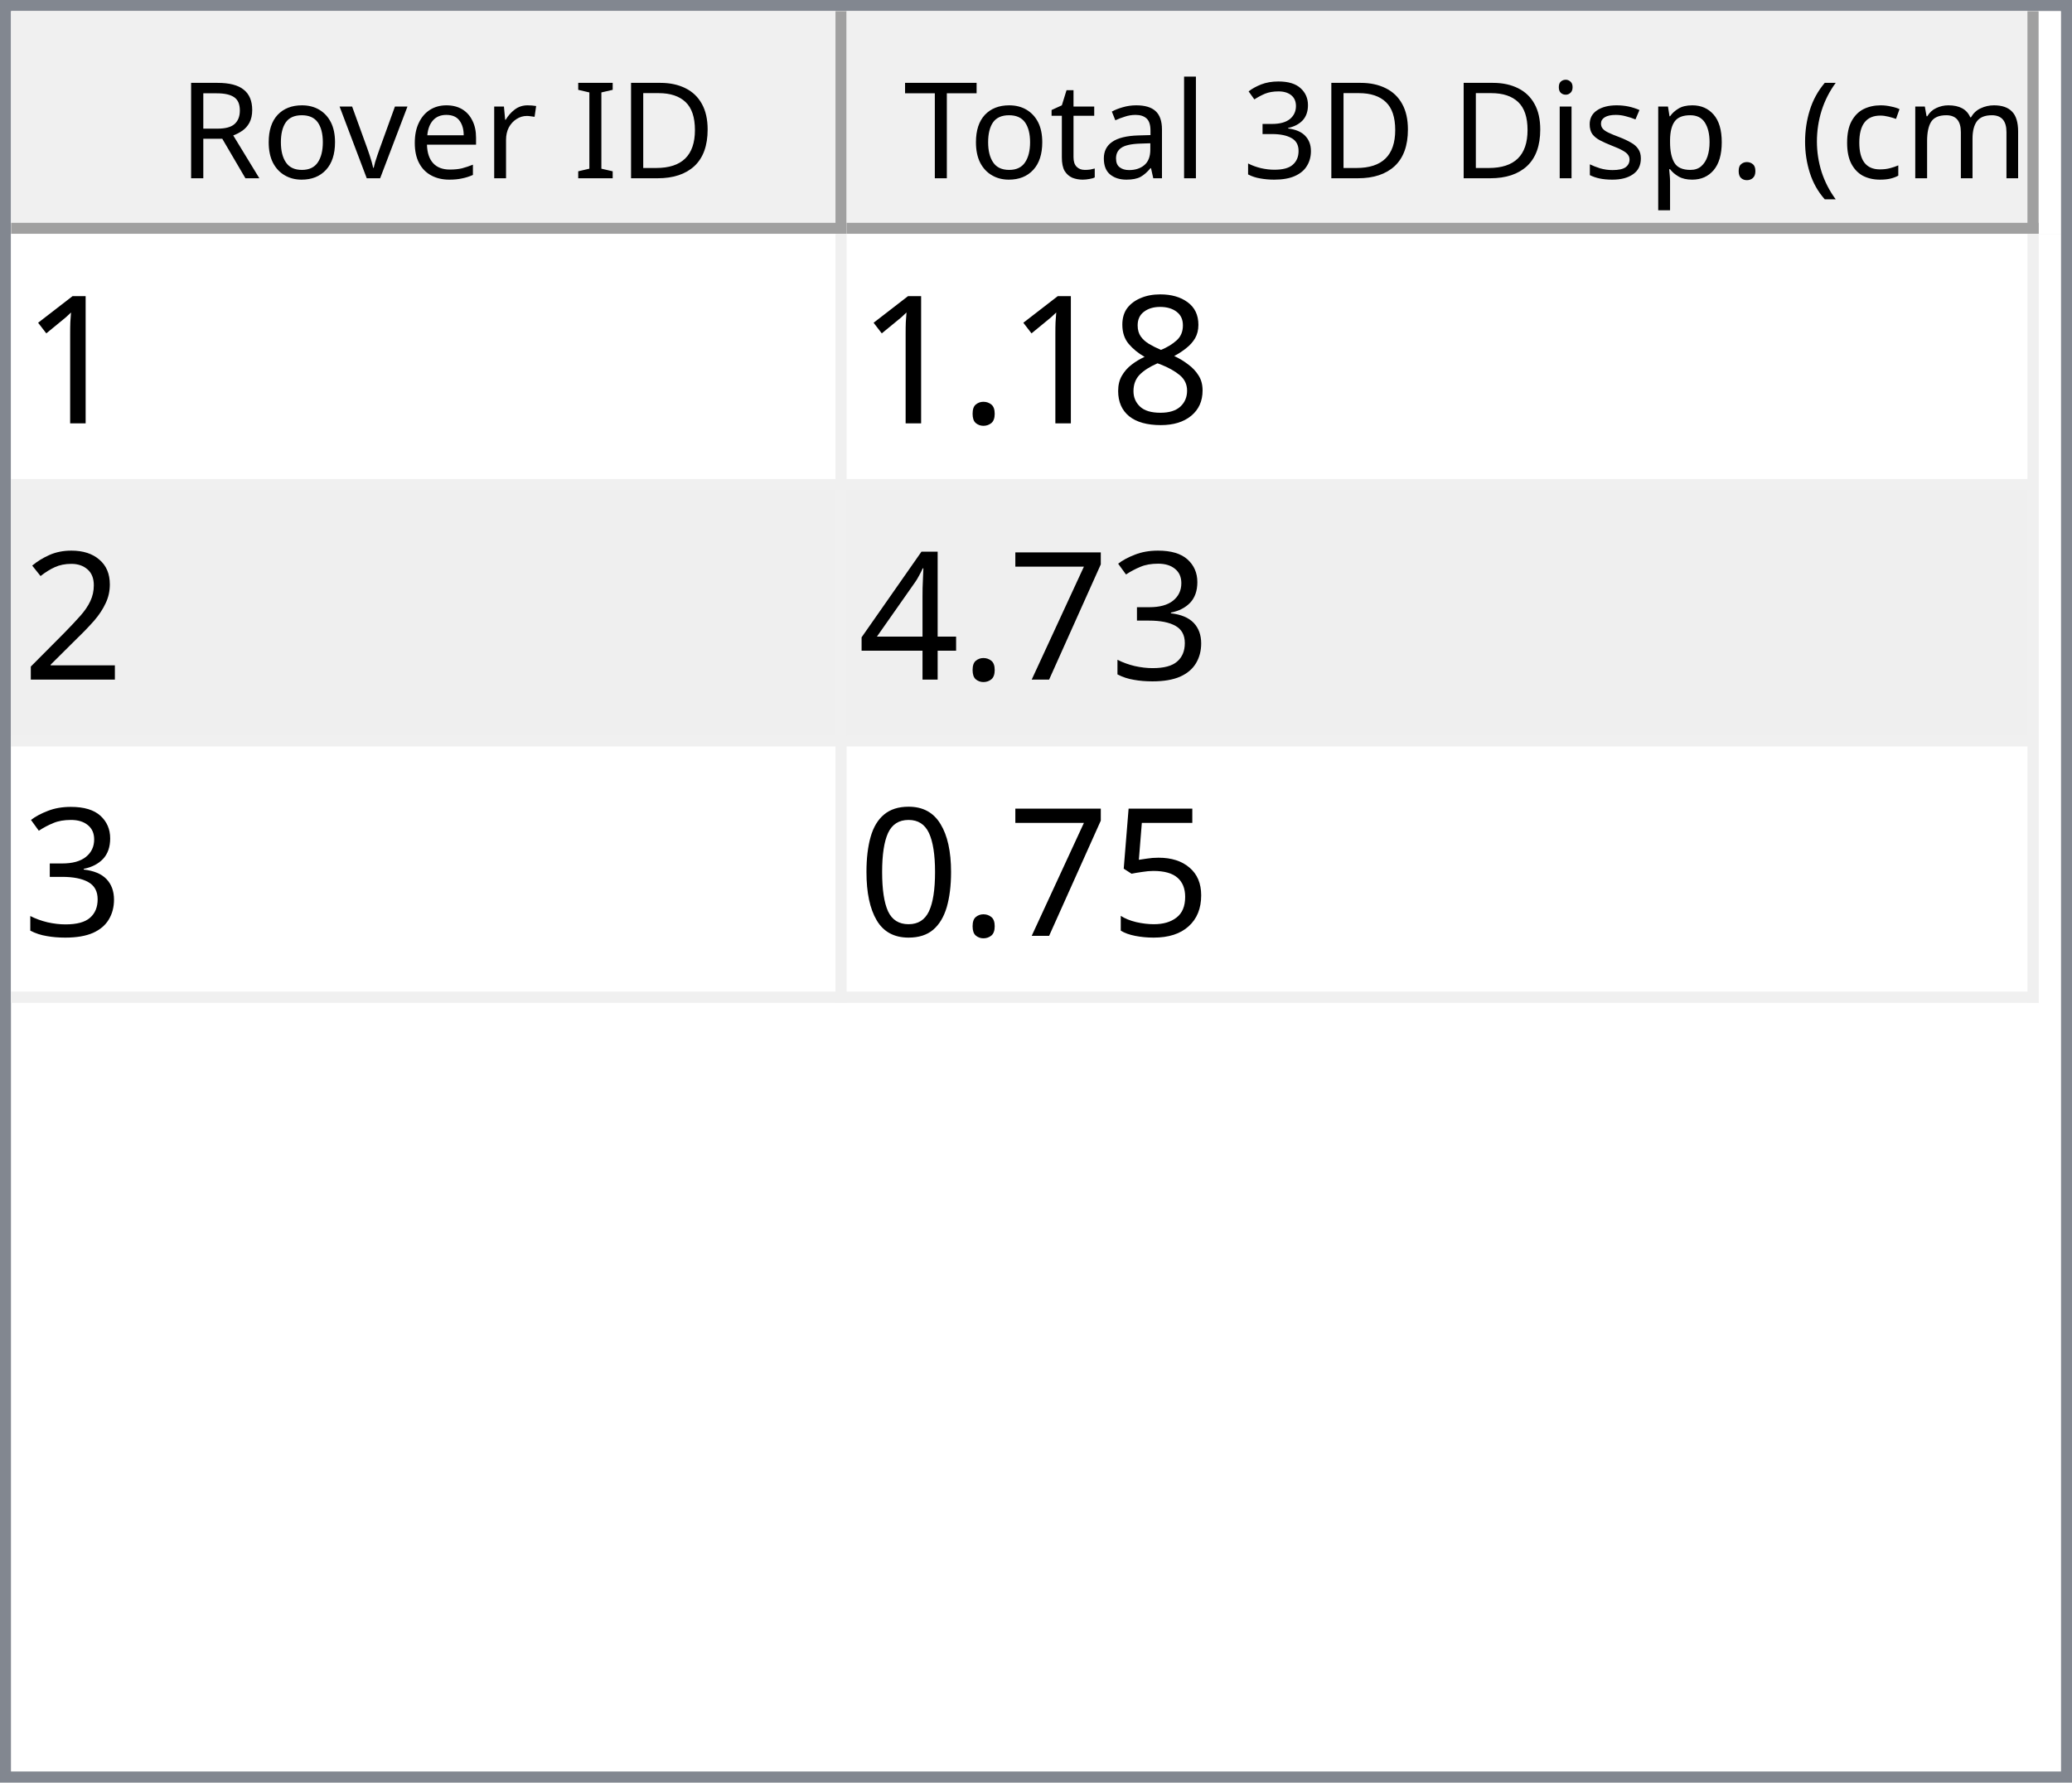
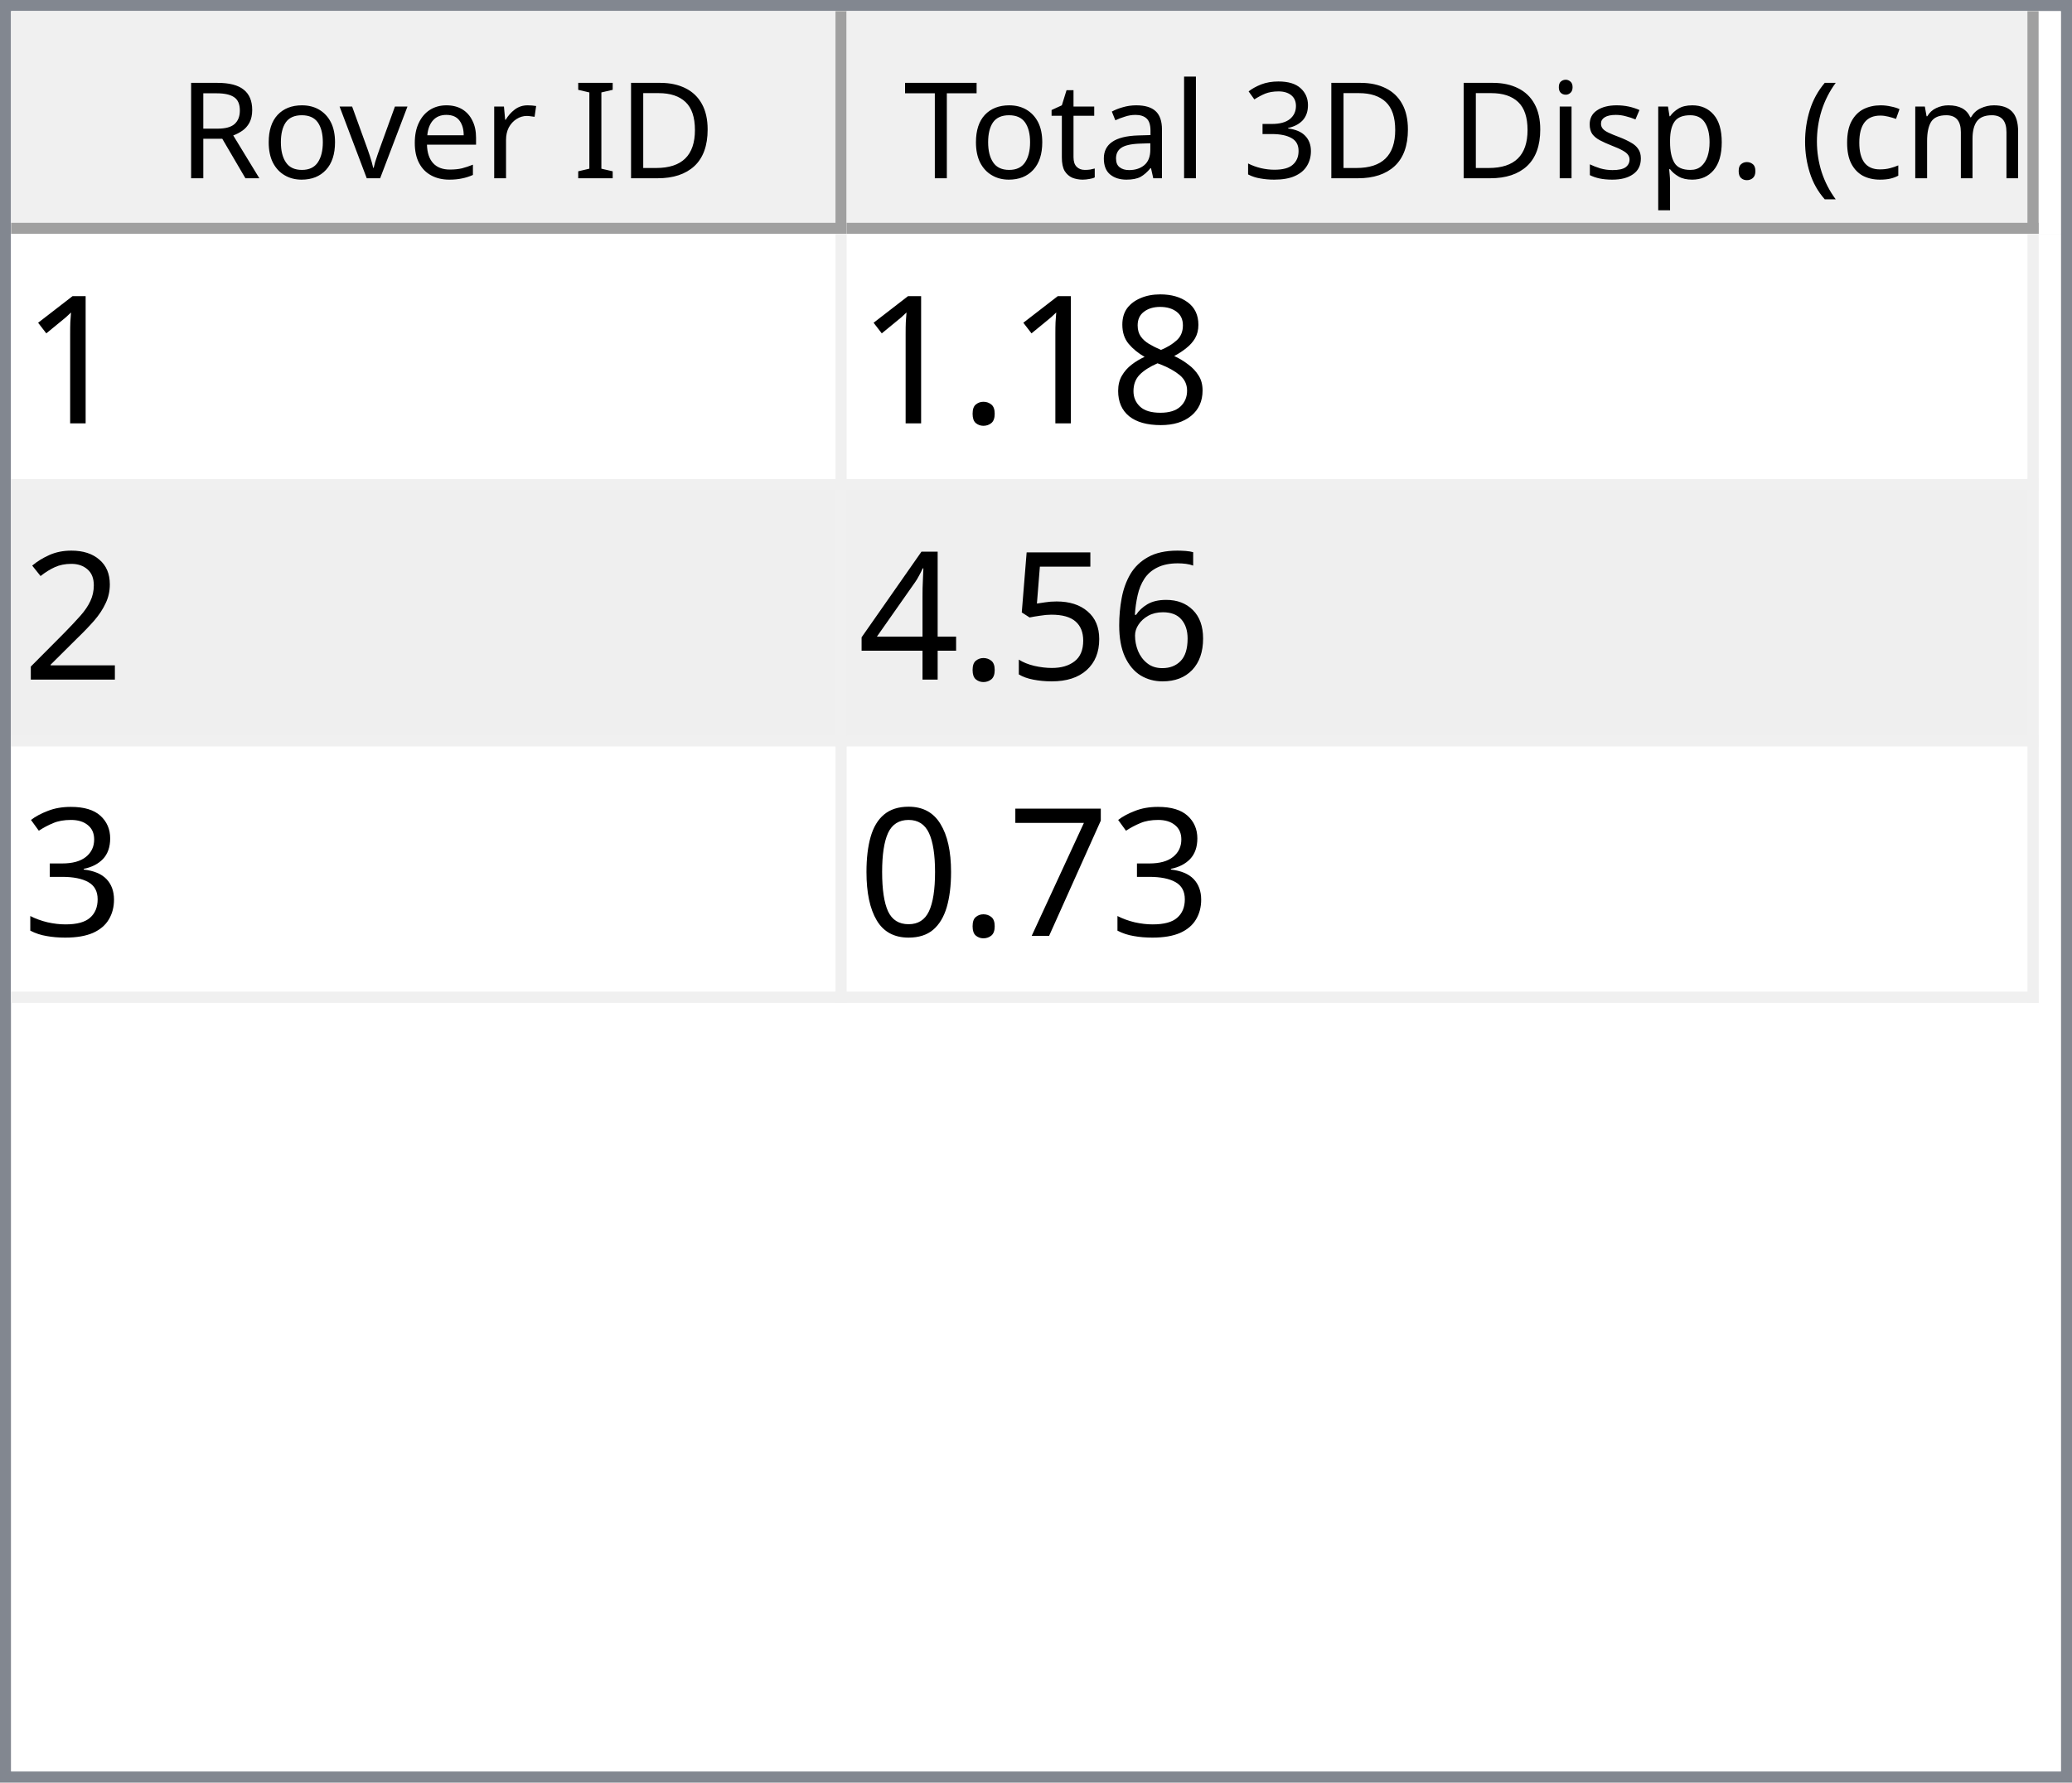
<svg xmlns="http://www.w3.org/2000/svg" style="fill-opacity:1; color-rendering:auto; color-interpolation:auto; text-rendering:auto; stroke:black; stroke-linecap:square; stroke-miterlimit:10; shape-rendering:auto; stroke-opacity:1; fill:black; stroke-dasharray:none; font-weight:normal; stroke-width:1; font-family:'Dialog'; font-style:normal; stroke-linejoin:miter; font-size:12px; stroke-dashoffset:0; image-rendering:auto;" width="186" height="160">
  <defs id="genericDefs" />
  <g>
    <defs id="defs1">
      <clipPath clipPathUnits="userSpaceOnUse" id="clipPath1">
        <path d="M0 0 L186 0 L186 160 L0 160 L0 0 Z" />
      </clipPath>
      <clipPath clipPathUnits="userSpaceOnUse" id="clipPath2">
        <path d="M0 0 L0 160 L186 160 L186 0 Z" />
      </clipPath>
      <clipPath clipPathUnits="userSpaceOnUse" id="clipPath3">
        <path d="M0 0 L0 20 L184 20 L184 0 Z" />
      </clipPath>
      <clipPath clipPathUnits="userSpaceOnUse" id="clipPath4">
        <path d="M0 0 L0 20 L75 20 L75 0 Z" />
      </clipPath>
      <clipPath clipPathUnits="userSpaceOnUse" id="clipPath5">
        <path d="M1 1 L1 19 L74 19 L74 1 Z" />
      </clipPath>
      <clipPath clipPathUnits="userSpaceOnUse" id="clipPath6">
        <path d="M0 0 L0 18 L73 18 L73 0 Z" />
      </clipPath>
      <clipPath clipPathUnits="userSpaceOnUse" id="clipPath7">
        <path d="M-0.5 -0.5 L-0.5 19.5 L74.5 19.5 L74.5 -0.5 Z" />
      </clipPath>
      <clipPath clipPathUnits="userSpaceOnUse" id="clipPath8">
        <path d="M0 0 L0 20 L107 20 L107 0 Z" />
      </clipPath>
      <clipPath clipPathUnits="userSpaceOnUse" id="clipPath9">
        <path d="M1 1 L1 19 L106 19 L106 1 Z" />
      </clipPath>
      <clipPath clipPathUnits="userSpaceOnUse" id="clipPath10">
        <path d="M0 0 L0 18 L105 18 L105 0 Z" />
      </clipPath>
      <clipPath clipPathUnits="userSpaceOnUse" id="clipPath11">
        <path d="M-0.5 -0.5 L-0.5 19.5 L106.5 19.5 L106.5 -0.5 Z" />
      </clipPath>
      <clipPath clipPathUnits="userSpaceOnUse" id="clipPath12">
        <path d="M0 0 L0 138 L184 138 L184 0 Z" />
      </clipPath>
      <clipPath clipPathUnits="userSpaceOnUse" id="clipPath13">
        <path d="M0 0 L0 69 L182 69 L182 0 Z" />
      </clipPath>
      <clipPath clipPathUnits="userSpaceOnUse" id="clipPath14">
        <path d="M-0.5 -0.5 L-0.5 68.5 L181.5 68.5 L181.5 -0.5 Z" />
      </clipPath>
      <clipPath clipPathUnits="userSpaceOnUse" id="clipPath15">
        <path d="M0 0 L0 22 L74 22 L74 0 Z" />
      </clipPath>
      <clipPath clipPathUnits="userSpaceOnUse" id="clipPath16">
        <path d="M0 0 L0 22 L106 22 L106 0 Z" />
      </clipPath>
      <font horiz-adv-x="64.551" id="font1">
        <font-face ascent="107.91" descent="25.098" units-per-em="100" style="font-style:normal; font-family:Segoe UI; font-weight:normal;" />
        <missing-glyph horiz-adv-x="64.551" d="M8.109 0 L8.109 68.266 L56.453 68.266 L56.453 0 L8.109 0 ZM15.328 7.234 L49.219 7.234 L49.219 61.031 L15.328 61.031 L15.328 7.234 Z" />
        <glyph unicode="D" horiz-adv-x="70.117" d="M9.188 0 L9.188 70.016 L28.516 70.016 Q65.531 70.016 65.531 35.891 Q65.531 19.672 55.25 9.836 Q44.969 0 27.734 0 L9.188 0 ZM17.391 62.594 L17.391 7.422 L27.828 7.422 Q41.609 7.422 49.273 14.797 Q56.938 22.172 56.938 35.688 Q56.938 62.594 28.328 62.594 L17.391 62.594 Z" />
        <glyph unicode="I" horiz-adv-x="26.611" d="M17.391 0 L9.188 0 L9.188 70.016 L17.391 70.016 L17.391 0 Z" />
        <glyph unicode=" " horiz-adv-x="27.393" d="" />
        <glyph unicode="r" horiz-adv-x="34.766" d="M34.188 41.891 Q32.078 43.5 28.125 43.5 Q23 43.5 19.555 38.672 Q16.109 33.844 16.109 25.484 L16.109 0 L8.109 0 L8.109 50 L16.109 50 L16.109 39.703 L16.312 39.703 Q18.016 44.969 21.531 47.922 Q25.047 50.875 29.391 50.875 Q32.516 50.875 34.188 50.203 L34.188 41.891 Z" />
        <glyph unicode="e" horiz-adv-x="52.295" d="M48.297 23 L12.984 23 Q13.188 14.656 17.484 10.109 Q21.781 5.562 29.297 5.562 Q37.75 5.562 44.828 11.141 L44.828 3.609 Q38.234 -1.172 27.391 -1.172 Q16.797 -1.172 10.742 5.641 Q4.688 12.453 4.688 24.812 Q4.688 36.469 11.305 43.82 Q17.922 51.172 27.734 51.172 Q37.547 51.172 42.922 44.828 Q48.297 38.484 48.297 27.203 L48.297 23 ZM40.094 29.781 Q40.047 36.719 36.75 40.578 Q33.453 44.438 27.594 44.438 Q21.922 44.438 17.969 40.383 Q14.016 36.328 13.094 29.781 L40.094 29.781 Z" />
        <glyph unicode="v" horiz-adv-x="47.9" d="M47.406 50 L27.484 0 L19.625 0 L0.688 50 L9.469 50 L22.172 13.672 Q23.578 9.672 23.922 6.688 L24.125 6.688 Q24.609 10.453 25.688 13.484 L38.969 50 L47.406 50 Z" />
        <glyph unicode="o" horiz-adv-x="58.594" d="M29 -1.172 Q17.922 -1.172 11.305 5.836 Q4.688 12.844 4.688 24.422 Q4.688 37.016 11.57 44.094 Q18.453 51.172 30.172 51.172 Q41.359 51.172 47.633 44.289 Q53.906 37.406 53.906 25.203 Q53.906 13.234 47.141 6.031 Q40.375 -1.172 29 -1.172 ZM29.594 44.438 Q21.875 44.438 17.383 39.188 Q12.891 33.938 12.891 24.703 Q12.891 15.828 17.43 10.695 Q21.969 5.562 29.594 5.562 Q37.359 5.562 41.531 10.594 Q45.703 15.625 45.703 24.906 Q45.703 34.281 41.531 39.359 Q37.359 44.438 29.594 44.438 Z" />
        <glyph unicode="R" horiz-adv-x="59.814" d="M59.375 0 L49.609 0 L37.891 19.625 Q36.281 22.359 34.766 24.289 Q33.25 26.219 31.664 27.438 Q30.078 28.656 28.25 29.219 Q26.422 29.781 24.125 29.781 L17.391 29.781 L17.391 0 L9.188 0 L9.188 70.016 L30.078 70.016 Q34.672 70.016 38.555 68.867 Q42.438 67.719 45.289 65.375 Q48.141 63.031 49.758 59.547 Q51.375 56.062 51.375 51.375 Q51.375 47.703 50.273 44.656 Q49.172 41.609 47.148 39.211 Q45.125 36.812 42.266 35.133 Q39.406 33.453 35.844 32.516 L35.844 32.328 Q37.594 31.547 38.891 30.547 Q40.188 29.547 41.359 28.18 Q42.531 26.812 43.68 25.078 Q44.828 23.344 46.234 21.047 L59.375 0 ZM17.391 62.594 L17.391 37.203 L28.516 37.203 Q31.594 37.203 34.203 38.133 Q36.812 39.062 38.719 40.797 Q40.625 42.531 41.703 45.047 Q42.781 47.562 42.781 50.688 Q42.781 56.297 39.141 59.445 Q35.5 62.594 28.609 62.594 L17.391 62.594 Z" />
        <glyph unicode=")" horiz-adv-x="30.176" d="M8.297 -15.922 L1.172 -15.922 Q16.406 2.344 16.406 26.812 Q16.406 51.469 1.078 70.016 L8.297 70.016 Q23.531 52.156 23.531 26.703 Q23.531 1.375 8.297 -15.922 Z" />
        <glyph unicode="m" horiz-adv-x="86.133" d="M79.109 0 L71.094 0 L71.094 28.719 Q71.094 37.016 68.531 40.727 Q65.969 44.438 59.906 44.438 Q54.781 44.438 51.195 39.75 Q47.609 35.062 47.609 28.516 L47.609 0 L39.594 0 L39.594 29.688 Q39.594 44.438 28.219 44.438 Q22.953 44.438 19.531 40.016 Q16.109 35.594 16.109 28.516 L16.109 0 L8.109 0 L8.109 50 L16.109 50 L16.109 42.094 L16.312 42.094 Q21.625 51.172 31.844 51.172 Q36.969 51.172 40.773 48.312 Q44.578 45.453 46 40.828 Q51.562 51.172 62.594 51.172 Q79.109 51.172 79.109 30.812 L79.109 0 Z" />
        <glyph unicode="c" horiz-adv-x="46.191" d="M42.188 2.297 Q36.422 -1.172 28.516 -1.172 Q17.828 -1.172 11.258 5.789 Q4.688 12.75 4.688 23.828 Q4.688 36.188 11.766 43.68 Q18.844 51.172 30.672 51.172 Q37.25 51.172 42.281 48.734 L42.281 40.531 Q36.719 44.438 30.375 44.438 Q22.703 44.438 17.797 38.945 Q12.891 33.453 12.891 24.516 Q12.891 15.719 17.508 10.641 Q22.125 5.562 29.891 5.562 Q36.422 5.562 42.188 9.906 L42.188 2.297 Z" />
        <glyph unicode="(" horiz-adv-x="30.176" d="M29.109 -15.922 L21.969 -15.922 Q6.844 1.375 6.844 26.703 Q6.844 52.156 21.969 70.016 L29.203 70.016 Q13.875 51.469 13.875 26.812 Q13.875 2.344 29.109 -15.922 Z" />
        <glyph unicode="." horiz-adv-x="21.68" d="M10.891 -1.078 Q8.641 -1.078 7.055 0.539 Q5.469 2.156 5.469 4.391 Q5.469 6.641 7.055 8.273 Q8.641 9.906 10.891 9.906 Q13.188 9.906 14.797 8.273 Q16.406 6.641 16.406 4.391 Q16.406 2.156 14.797 0.539 Q13.188 -1.078 10.891 -1.078 Z" />
        <glyph unicode="p" horiz-adv-x="58.789" d="M16.312 7.234 L16.109 7.234 L16.109 -23 L8.109 -23 L8.109 50 L16.109 50 L16.109 41.219 L16.312 41.219 Q22.219 51.172 33.594 51.172 Q43.266 51.172 48.688 44.461 Q54.109 37.75 54.109 26.469 Q54.109 13.922 48 6.375 Q41.891 -1.172 31.297 -1.172 Q21.578 -1.172 16.312 7.234 ZM16.109 27.391 L16.109 20.406 Q16.109 14.203 20.141 9.883 Q24.172 5.562 30.375 5.562 Q37.641 5.562 41.773 11.133 Q45.906 16.703 45.906 26.609 Q45.906 34.969 42.047 39.703 Q38.188 44.438 31.594 44.438 Q24.609 44.438 20.359 39.578 Q16.109 34.719 16.109 27.391 Z" />
        <glyph unicode="s" horiz-adv-x="42.432" d="M5.078 1.812 L5.078 10.406 Q11.625 5.562 19.484 5.562 Q30.031 5.562 30.031 12.594 Q30.031 14.594 29.125 15.992 Q28.219 17.391 26.68 18.461 Q25.141 19.531 23.07 20.383 Q21 21.234 18.609 22.172 Q15.281 23.484 12.766 24.828 Q10.25 26.172 8.57 27.859 Q6.891 29.547 6.031 31.695 Q5.172 33.844 5.172 36.719 Q5.172 40.234 6.789 42.945 Q8.406 45.656 11.086 47.484 Q13.766 49.312 17.211 50.242 Q20.656 51.172 24.312 51.172 Q30.812 51.172 35.938 48.922 L35.938 40.828 Q30.422 44.438 23.25 44.438 Q21 44.438 19.195 43.922 Q17.391 43.406 16.094 42.477 Q14.797 41.547 14.086 40.258 Q13.375 38.969 13.375 37.406 Q13.375 35.453 14.086 34.133 Q14.797 32.812 16.164 31.789 Q17.531 30.766 19.484 29.938 Q21.438 29.109 23.922 28.125 Q27.25 26.859 29.883 25.516 Q32.516 24.172 34.375 22.484 Q36.234 20.797 37.234 18.602 Q38.234 16.406 38.234 13.375 Q38.234 9.672 36.602 6.938 Q34.969 4.203 32.234 2.398 Q29.5 0.594 25.93 -0.289 Q22.359 -1.172 18.453 -1.172 Q10.75 -1.172 5.078 1.812 Z" />
        <glyph unicode="i" horiz-adv-x="24.219" d="M12.203 62.703 Q10.062 62.703 8.547 64.164 Q7.031 65.625 7.031 67.875 Q7.031 70.125 8.547 71.609 Q10.062 73.094 12.203 73.094 Q14.406 73.094 15.945 71.609 Q17.484 70.125 17.484 67.875 Q17.484 65.719 15.945 64.211 Q14.406 62.703 12.203 62.703 ZM16.109 0 L8.109 0 L8.109 50 L16.109 50 L16.109 0 Z" />
        <glyph unicode="3" horiz-adv-x="53.906" d="M46.531 19.828 Q46.531 15.094 44.75 11.211 Q42.969 7.328 39.719 4.57 Q36.469 1.812 31.93 0.297 Q27.391 -1.219 21.922 -1.219 Q11.922 -1.219 6 2.594 L6 11.188 Q13.094 5.609 22.219 5.609 Q25.875 5.609 28.828 6.539 Q31.781 7.469 33.906 9.227 Q36.031 10.984 37.18 13.477 Q38.328 15.969 38.328 19.094 Q38.328 32.812 18.797 32.812 L12.984 32.812 L12.984 39.594 L18.5 39.594 Q35.797 39.594 35.797 52.484 Q35.797 64.406 22.609 64.406 Q15.188 64.406 8.688 59.422 L8.688 67.188 Q15.375 71.188 24.609 71.188 Q29 71.188 32.57 69.969 Q36.141 68.75 38.68 66.555 Q41.219 64.359 42.609 61.281 Q44 58.203 44 54.5 Q44 40.672 30.031 36.719 L30.031 36.531 Q33.594 36.141 36.625 34.797 Q39.656 33.453 41.852 31.305 Q44.047 29.156 45.289 26.25 Q46.531 23.344 46.531 19.828 Z" />
        <glyph unicode="l" horiz-adv-x="24.219" d="M16.109 0 L8.109 0 L8.109 74.031 L16.109 74.031 L16.109 0 Z" />
        <glyph unicode="a" horiz-adv-x="50.879" d="M43.891 0 L35.891 0 L35.891 7.812 L35.688 7.812 Q30.469 -1.172 20.312 -1.172 Q12.844 -1.172 8.617 2.781 Q4.391 6.734 4.391 13.281 Q4.391 27.297 20.906 29.594 L35.891 31.688 Q35.891 44.438 25.594 44.438 Q16.547 44.438 9.281 38.281 L9.281 46.484 Q16.656 51.172 26.266 51.172 Q43.891 51.172 43.891 32.516 L43.891 0 ZM35.891 25.297 L23.828 23.641 Q18.266 22.859 15.43 20.875 Q12.594 18.891 12.594 13.875 Q12.594 10.203 15.211 7.883 Q17.828 5.562 22.172 5.562 Q28.125 5.562 32.008 9.742 Q35.891 13.922 35.891 20.312 L35.891 25.297 Z" />
        <glyph unicode="t" horiz-adv-x="33.887" d="M31.297 0.484 Q28.469 -1.078 23.828 -1.078 Q10.688 -1.078 10.688 13.578 L10.688 43.172 L2.094 43.172 L2.094 50 L10.688 50 L10.688 62.203 L18.703 64.797 L18.703 50 L31.297 50 L31.297 43.172 L18.703 43.172 L18.703 14.984 Q18.703 9.969 20.414 7.82 Q22.125 5.672 26.078 5.672 Q29.109 5.672 31.297 7.328 L31.297 0.484 Z" />
        <glyph unicode="T" horiz-adv-x="52.393" d="M50.594 62.594 L30.375 62.594 L30.375 0 L22.172 0 L22.172 62.594 L2 62.594 L2 70.016 L50.594 70.016 L50.594 62.594 Z" />
      </font>
      <font horiz-adv-x="75.0" id="font2">
        <font-face ascent="100.537" descent="21.973" units-per-em="100" style="font-style:normal; font-family:sans-serif; font-weight:normal;" />
        <missing-glyph horiz-adv-x="75.0" d="M12.5 0 L12.5 62.5 L62.5 62.5 L62.5 0 L12.5 0 ZM14.062 1.562 L60.938 1.562 L60.938 60.938 L14.062 60.938 L14.062 1.562 Z" />
        <glyph unicode="1" horiz-adv-x="55.615" d="M37.25 0 L28.469 0 L28.469 56 Q25.297 52.984 20.141 49.953 Q14.984 46.922 10.891 45.406 L10.891 53.906 Q18.266 57.375 23.781 62.305 Q29.297 67.234 31.594 71.875 L37.25 71.875 L37.25 0 Z" />
        <glyph unicode="8" horiz-adv-x="55.615" d="M17.672 38.812 Q12.203 40.828 9.57 44.539 Q6.938 48.25 6.938 53.422 Q6.938 61.234 12.555 66.555 Q18.172 71.875 27.484 71.875 Q36.859 71.875 42.578 66.43 Q48.297 60.984 48.297 53.172 Q48.297 48.188 45.68 44.508 Q43.062 40.828 37.75 38.812 Q44.344 36.672 47.781 31.883 Q51.219 27.094 51.219 20.453 Q51.219 11.281 44.727 5.031 Q38.234 -1.219 27.641 -1.219 Q17.047 -1.219 10.547 5.055 Q4.047 11.328 4.047 20.703 Q4.047 27.688 7.594 32.398 Q11.141 37.109 17.672 38.812 ZM15.922 53.719 Q15.922 48.641 19.195 45.414 Q22.469 42.188 27.688 42.188 Q32.766 42.188 36.016 45.383 Q39.266 48.578 39.266 53.219 Q39.266 58.062 35.914 61.359 Q32.562 64.656 27.594 64.656 Q22.562 64.656 19.242 61.43 Q15.922 58.203 15.922 53.719 ZM13.094 20.656 Q13.094 16.891 14.875 13.375 Q16.656 9.859 20.172 7.93 Q23.688 6 27.734 6 Q34.031 6 38.133 10.055 Q42.234 14.109 42.234 20.359 Q42.234 26.703 38.016 30.859 Q33.797 35.016 27.438 35.016 Q21.234 35.016 17.164 30.914 Q13.094 26.812 13.094 20.656 Z" />
        <glyph unicode="." horiz-adv-x="27.783" d="M9.078 0 L9.078 10.016 L19.094 10.016 L19.094 0 L9.078 0 Z" />
        <glyph unicode="2" horiz-adv-x="55.615" d="M50.344 8.453 L50.344 0 L3.031 0 Q2.938 3.172 4.047 6.109 Q5.859 10.938 9.836 15.625 Q13.812 20.312 21.344 26.469 Q33.016 36.031 37.117 41.625 Q41.219 47.219 41.219 52.203 Q41.219 57.422 37.477 61.008 Q33.734 64.594 27.734 64.594 Q21.391 64.594 17.578 60.789 Q13.766 56.984 13.719 50.25 L4.688 51.172 Q5.609 61.281 11.664 66.578 Q17.719 71.875 27.938 71.875 Q38.234 71.875 44.242 66.164 Q50.25 60.453 50.25 52 Q50.25 47.703 48.492 43.555 Q46.734 39.406 42.656 34.812 Q38.578 30.219 29.109 22.219 Q21.188 15.578 18.945 13.211 Q16.703 10.844 15.234 8.453 L50.344 8.453 Z" />
+         <glyph unicode="6" horiz-adv-x="55.615" d="M49.75 54.047 L41.016 53.375 Q39.844 58.547 37.703 60.891 Q34.125 64.656 28.906 64.656 Q24.703 64.656 21.531 62.312 Q17.391 59.281 14.992 53.469 Q12.594 47.656 12.5 36.922 Q15.672 41.75 20.266 44.094 Q24.859 46.438 29.891 46.438 Q38.672 46.438 44.852 39.969 Q51.031 33.5 51.031 23.25 Q51.031 16.5 48.125 10.719 Q45.219 4.938 40.141 1.859 Q35.062 -1.219 28.609 -1.219 Q17.625 -1.219 10.695 6.859 Q3.766 14.938 3.766 33.5 Q3.766 54.25 11.422 63.672 Q18.109 71.875 29.438 71.875 Q37.891 71.875 43.289 67.141 Q48.688 62.406 49.75 54.047 ZM13.875 23.188 Q13.875 18.656 15.797 14.508 Q17.719 10.359 21.188 8.18 Q24.656 6 28.469 6 Q34.031 6 38.039 10.492 Q42.047 14.984 42.047 22.703 Q42.047 30.125 38.086 34.398 Q34.125 38.672 28.125 38.672 Q22.172 38.672 18.023 34.398 Q13.875 30.125 13.875 23.188 Z" />
+         <glyph unicode="5" horiz-adv-x="55.615" d="M4.156 18.75 L13.375 19.531 Q14.406 12.797 18.141 9.398 Q21.875 6 27.156 6 Q33.5 6 37.891 10.789 Q42.281 15.578 42.281 23.484 Q42.281 31 38.062 35.352 Q33.844 39.703 27 39.703 Q22.75 39.703 19.336 37.773 Q15.922 35.844 13.969 32.766 L5.719 33.844 L12.641 70.609 L48.25 70.609 L48.25 62.203 L19.672 62.203 L15.828 42.969 Q22.266 47.469 29.344 47.469 Q38.719 47.469 45.164 40.969 Q51.609 34.469 51.609 24.266 Q51.609 14.547 45.953 7.469 Q39.062 -1.219 27.156 -1.219 Q17.391 -1.219 11.211 4.25 Q5.031 9.719 4.156 18.75 Z" />
+         <glyph unicode="4" horiz-adv-x="55.615" d="M32.328 0 L32.328 17.141 L1.266 17.141 L1.266 25.203 L33.938 71.578 L41.109 71.578 L41.109 25.203 L50.781 25.203 L50.781 17.141 L41.109 17.141 L41.109 0 L32.328 0 ZM32.328 25.203 L32.328 57.469 L9.906 25.203 L32.328 25.203 Z" />
        <glyph unicode="3" horiz-adv-x="55.615" d="M4.203 18.891 L12.984 20.062 Q14.5 12.594 18.141 9.297 Q21.781 6 27 6 Q33.203 6 37.477 10.297 Q41.75 14.594 41.75 20.953 Q41.75 27 37.797 30.93 Q33.844 34.859 27.734 34.859 Q25.25 34.859 21.531 33.891 L22.516 41.609 Q23.391 41.5 23.922 41.5 Q29.547 41.5 34.039 44.43 Q38.531 47.359 38.531 53.469 Q38.531 58.297 35.258 61.477 Q31.984 64.656 26.812 64.656 Q21.688 64.656 18.266 61.43 Q14.844 58.203 13.875 51.766 L5.078 53.328 Q6.688 62.156 12.398 67.016 Q18.109 71.875 26.609 71.875 Q32.469 71.875 37.398 69.359 Q42.328 66.844 44.945 62.5 Q47.562 58.156 47.562 53.266 Q47.562 48.641 45.07 44.828 Q42.578 41.016 37.703 38.766 Q44.047 37.312 47.562 32.695 Q51.078 28.078 51.078 21.141 Q51.078 11.766 44.242 5.25 Q37.406 -1.266 26.953 -1.266 Q17.531 -1.266 11.305 4.352 Q5.078 9.969 4.203 18.891 Z" />
        <glyph unicode="7" horiz-adv-x="55.615" d="M4.734 62.203 L4.734 70.656 L51.078 70.656 L51.078 63.812 Q44.234 56.547 37.523 44.484 Q30.812 32.422 27.156 19.672 Q24.516 10.688 23.781 0 L14.75 0 Q14.891 8.453 18.062 20.414 Q21.234 32.375 27.172 43.484 Q33.109 54.594 39.797 62.203 L4.734 62.203 Z" />
-         <glyph unicode="4" horiz-adv-x="55.615" d="M32.328 0 L32.328 17.141 L1.266 17.141 L1.266 25.203 L33.938 71.578 L41.109 71.578 L41.109 25.203 L50.781 25.203 L50.781 17.141 L41.109 17.141 L41.109 0 L32.328 0 ZM32.328 25.203 L32.328 57.469 L9.906 25.203 L32.328 25.203 Z" />
-         <glyph unicode="5" horiz-adv-x="55.615" d="M4.156 18.75 L13.375 19.531 Q14.406 12.797 18.141 9.398 Q21.875 6 27.156 6 Q33.5 6 37.891 10.789 Q42.281 15.578 42.281 23.484 Q42.281 31 38.062 35.352 Q33.844 39.703 27 39.703 Q22.75 39.703 19.336 37.773 Q15.922 35.844 13.969 32.766 L5.719 33.844 L12.641 70.609 L48.25 70.609 L48.25 62.203 L19.672 62.203 L15.828 42.969 Q22.266 47.469 29.344 47.469 Q38.719 47.469 45.164 40.969 Q51.609 34.469 51.609 24.266 Q51.609 14.547 45.953 7.469 Q39.062 -1.219 27.156 -1.219 Q17.391 -1.219 11.211 4.25 Q5.031 9.719 4.156 18.75 Z" />
        <glyph unicode="0" horiz-adv-x="55.615" d="M4.156 35.297 Q4.156 48 6.766 55.742 Q9.375 63.484 14.523 67.68 Q19.672 71.875 27.484 71.875 Q33.25 71.875 37.594 69.555 Q41.938 67.234 44.773 62.867 Q47.609 58.5 49.219 52.227 Q50.828 45.953 50.828 35.297 Q50.828 22.703 48.242 14.969 Q45.656 7.234 40.508 3.008 Q35.359 -1.219 27.484 -1.219 Q17.141 -1.219 11.234 6.203 Q4.156 15.141 4.156 35.297 ZM13.188 35.297 Q13.188 17.672 17.312 11.836 Q21.438 6 27.484 6 Q33.547 6 37.672 11.859 Q41.797 17.719 41.797 35.297 Q41.797 52.984 37.672 58.789 Q33.547 64.594 27.391 64.594 Q21.344 64.594 17.719 59.469 Q13.188 52.938 13.188 35.297 Z" />
      </font>
    </defs>
    <g style="fill:white; stroke:white;">
      <rect x="0" y="0" width="186" style="clip-path:url(#clipPath1); stroke:none;" height="160" />
    </g>
    <g style="fill:white; text-rendering:optimizeSpeed; color-rendering:optimizeSpeed; image-rendering:optimizeSpeed; shape-rendering:crispEdges; stroke:white; color-interpolation:sRGB;">
      <rect x="0" width="186" height="160" y="0" style="stroke:none;" />
      <path style="stroke:none;" d="M0 160 L186 160 L186 0 L0 0 Z" />
    </g>
    <g style="fill:rgb(240,240,240); font-family:'Segoe UI'; stroke:rgb(240,240,240);">
      <rect x="0" y="0" width="186" style="clip-path:url(#clipPath2); stroke:none;" height="160" />
    </g>
    <g style="fill:rgb(130,135,144); font-family:'Segoe UI'; stroke:rgb(130,135,144);">
      <path d="M0 0 L186 0 L186 160 L0 160 L0 0 ZM1 1 L185 1 L185 159 L1 159 L1 1 Z" style="fill-rule:evenodd; clip-path:url(#clipPath2); stroke:none;" />
    </g>
    <g style="fill:white; font-family:'Segoe UI'; stroke:white;" transform="translate(1,1)">
      <rect x="0" y="0" width="184" style="clip-path:url(#clipPath3); stroke:none;" height="20" />
    </g>
    <g style="fill:rgb(240,240,240); font-family:'Segoe UI'; stroke:rgb(240,240,240);" transform="translate(1,1)">
      <rect x="0" y="0" width="75" style="clip-path:url(#clipPath4); stroke:none;" height="20" />
    </g>
    <g style="font-family:'Segoe UI';" transform="translate(2,2)">
      <text x="14" xml:space="preserve" y="14" style="clip-path:url(#clipPath6); stroke:none;">Rover ID</text>
    </g>
    <g style="fill:rgb(160,160,160); font-family:'Segoe UI'; stroke:rgb(160,160,160); stroke-linejoin:bevel;" transform="translate(1.5,1.5)">
      <line x1="74" x2="74" y1="0" style="fill:none; clip-path:url(#clipPath7);" y2="19" />
    </g>
    <g style="fill:rgb(160,160,160); font-family:'Segoe UI'; stroke:rgb(160,160,160); stroke-linejoin:bevel;" transform="matrix(1,0,0,1,1,1) translate(0.5,0.5)">
      <line x1="0" x2="74" y1="19" style="fill:none; clip-path:url(#clipPath7);" y2="19" />
    </g>
    <g style="fill:rgb(240,240,240); font-family:'Segoe UI'; stroke:rgb(240,240,240);" transform="translate(76,1)">
      <rect x="0" y="0" width="107" style="clip-path:url(#clipPath8); stroke:none;" height="20" />
    </g>
    <g style="font-family:'Segoe UI';" transform="translate(77,2)">
      <text x="1" xml:space="preserve" y="14" style="clip-path:url(#clipPath10); stroke:none;"> Total 3D Disp. (cm)</text>
    </g>
    <g style="fill:rgb(160,160,160); font-family:'Segoe UI'; stroke:rgb(160,160,160); stroke-linejoin:bevel;" transform="translate(76.5,1.5)">
      <line x1="106" x2="106" y1="0" style="fill:none; clip-path:url(#clipPath11);" y2="19" />
    </g>
    <g style="fill:rgb(160,160,160); font-family:'Segoe UI'; stroke:rgb(160,160,160); stroke-linejoin:bevel;" transform="matrix(1,0,0,1,76,1) translate(0.5,0.5)">
      <line x1="0" x2="106" y1="19" style="fill:none; clip-path:url(#clipPath11);" y2="19" />
    </g>
    <g style="fill:white; font-family:'Segoe UI'; stroke:white;" transform="translate(1,21)">
      <rect x="0" y="0" width="184" style="clip-path:url(#clipPath12); stroke:none;" height="138" />
    </g>
    <g style="fill:rgb(240,240,240); font-size:16px; font-family:sans-serif; stroke:rgb(240,240,240);" transform="translate(1,21)">
      <rect x="0" y="0" width="182" style="clip-path:url(#clipPath13); stroke:none;" height="69" />
      <line transform="translate(0.5,0.5)" x1="0" x2="181" y1="22" style="clip-path:url(#clipPath14); fill:none; stroke-linejoin:bevel;" y2="22" />
    </g>
    <g transform="matrix(1,0,0,1,1,21) translate(0.5,0.5)" style="fill:rgb(240,240,240); font-size:16px; font-family:sans-serif; stroke:rgb(240,240,240); stroke-linejoin:bevel;">
      <line x1="0" x2="181" y1="45" style="fill:none; clip-path:url(#clipPath14);" y2="45" />
    </g>
    <g transform="matrix(1,0,0,1,1,21) translate(0.5,0.5)" style="fill:rgb(240,240,240); font-size:16px; font-family:sans-serif; stroke:rgb(240,240,240); stroke-linejoin:bevel;">
      <line x1="0" x2="181" y1="68" style="fill:none; clip-path:url(#clipPath14);" y2="68" />
    </g>
    <g transform="matrix(1,0,0,1,1,21) translate(0.5,0.5)" style="fill:rgb(240,240,240); font-size:16px; font-family:sans-serif; stroke:rgb(240,240,240); stroke-linejoin:bevel;">
      <line x1="74" x2="74" y1="0" style="fill:none; clip-path:url(#clipPath14);" y2="68" />
    </g>
    <g transform="matrix(1,0,0,1,1,21) translate(0.5,0.5)" style="fill:rgb(240,240,240); font-size:16px; font-family:sans-serif; stroke:rgb(240,240,240); stroke-linejoin:bevel;">
      <line x1="181" x2="181" y1="0" style="fill:none; clip-path:url(#clipPath14);" y2="68" />
    </g>
    <g style="fill:white; font-size:16px; font-family:sans-serif; stroke:white;" transform="matrix(1,0,0,1,1,21)">
      <rect x="0" y="0" width="74" style="clip-path:url(#clipPath15); stroke:none;" height="22" />
      <text x="1" y="17" style="fill:black; clip-path:url(#clipPath15); stroke:none;" xml:space="preserve">1</text>
    </g>
    <g style="fill:white; font-size:16px; font-family:sans-serif; stroke:white;" transform="matrix(1,0,0,1,1,21) translate(75,0)">
      <rect x="0" y="0" width="106" style="clip-path:url(#clipPath16); stroke:none;" height="22" />
      <text x="1" y="17" style="fill:black; clip-path:url(#clipPath16); stroke:none;" xml:space="preserve">1.18</text>
    </g>
    <g style="fill:rgb(239,239,239); font-size:16px; font-family:sans-serif; stroke:rgb(239,239,239);" transform="matrix(1,0,0,1,1,21) translate(0,23)">
      <rect x="0" y="0" width="74" style="clip-path:url(#clipPath15); stroke:none;" height="22" />
      <text x="1" y="17" style="fill:black; clip-path:url(#clipPath15); stroke:none;" xml:space="preserve">2</text>
    </g>
    <g style="fill:rgb(239,239,239); font-size:16px; font-family:sans-serif; stroke:rgb(239,239,239);" transform="matrix(1,0,0,1,1,21) translate(75,23)">
      <rect x="0" y="0" width="106" style="clip-path:url(#clipPath16); stroke:none;" height="22" />
-       <text x="1" y="17" style="fill:black; clip-path:url(#clipPath16); stroke:none;" xml:space="preserve">4.73</text>
+       <text x="1" y="17" style="fill:black; clip-path:url(#clipPath16); stroke:none;" xml:space="preserve">4.56</text>
    </g>
    <g style="fill:white; font-size:16px; font-family:sans-serif; stroke:white;" transform="matrix(1,0,0,1,1,21) translate(0,46)">
      <rect x="0" y="0" width="74" style="clip-path:url(#clipPath15); stroke:none;" height="22" />
      <text x="1" y="17" style="fill:black; clip-path:url(#clipPath15); stroke:none;" xml:space="preserve">3</text>
    </g>
    <g style="fill:white; font-size:16px; font-family:sans-serif; stroke:white;" transform="matrix(1,0,0,1,1,21) translate(75,46)">
      <rect x="0" y="0" width="106" style="clip-path:url(#clipPath16); stroke:none;" height="22" />
-       <text x="1" y="17" style="fill:black; clip-path:url(#clipPath16); stroke:none;" xml:space="preserve">0.75</text>
+       <text x="1" y="17" style="fill:black; clip-path:url(#clipPath16); stroke:none;" xml:space="preserve">0.73</text>
    </g>
  </g>
</svg>
